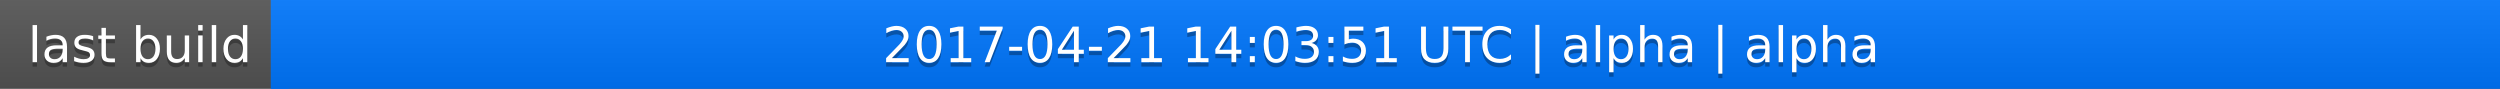
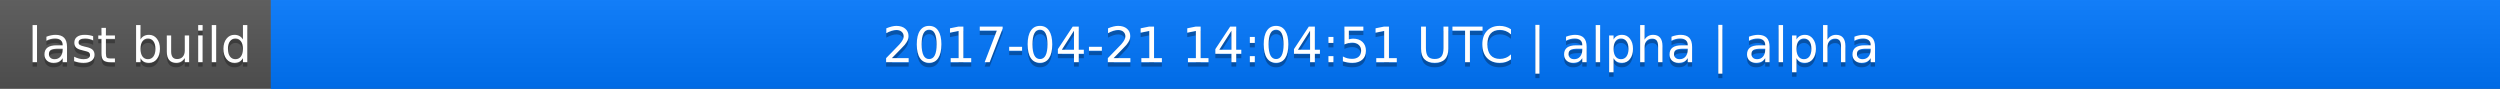
<svg xmlns="http://www.w3.org/2000/svg" width="563" height="20">
  <linearGradient id="a" x2="0" y2="100%">
    <stop offset="0" stop-color="#bbb" stop-opacity=".1" />
    <stop offset="1" stop-opacity=".1" />
  </linearGradient>
  <rect rx="0" width="563" height="20" fill="#555" />
  <rect rx="0" x="61" width="502" height="20" fill="#07f" />
  <path fill="#07f" d="M61 0h4v20h-4z" />
  <rect rx="0" width="563" height="20" fill="url(#a)" />
  <g fill="#fff" text-anchor="middle" font-family="DejaVu Sans,Verdana,Geneva,sans-serif" font-size="11">
    <text x="31.5" y="15" fill="#010101" fill-opacity=".3">last build</text>
    <text x="31.5" y="14">last build</text>
-     <text x="311" y="15" fill="#010101" fill-opacity=".3">2017-04-21 14:03:51 UTC | alpha | alpha</text>
-     <text x="311" y="14">2017-04-21 14:03:51 UTC | alpha | alpha</text>
+     <text x="311" y="15" fill="#010101" fill-opacity=".3">2017-04-21 14:04:51 UTC | alpha | alpha</text>
+     <text x="311" y="14">2017-04-21 14:04:51 UTC | alpha | alpha</text>
  </g>
</svg>
